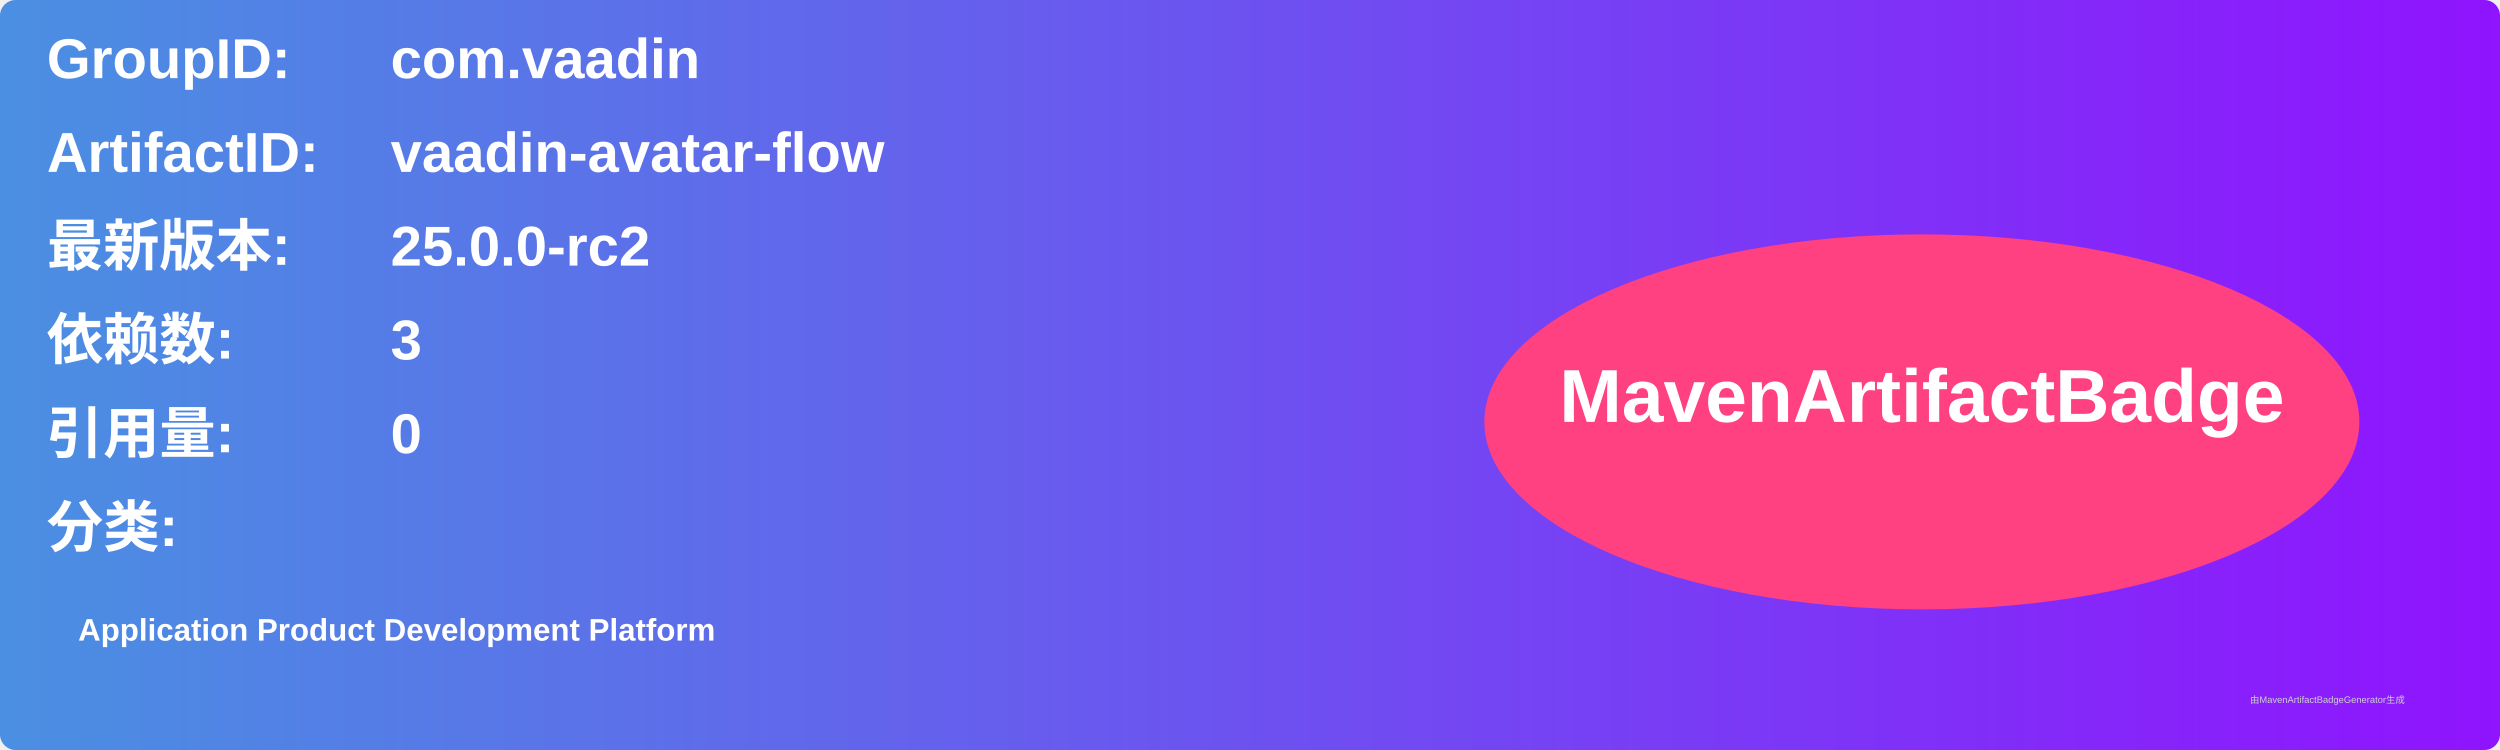
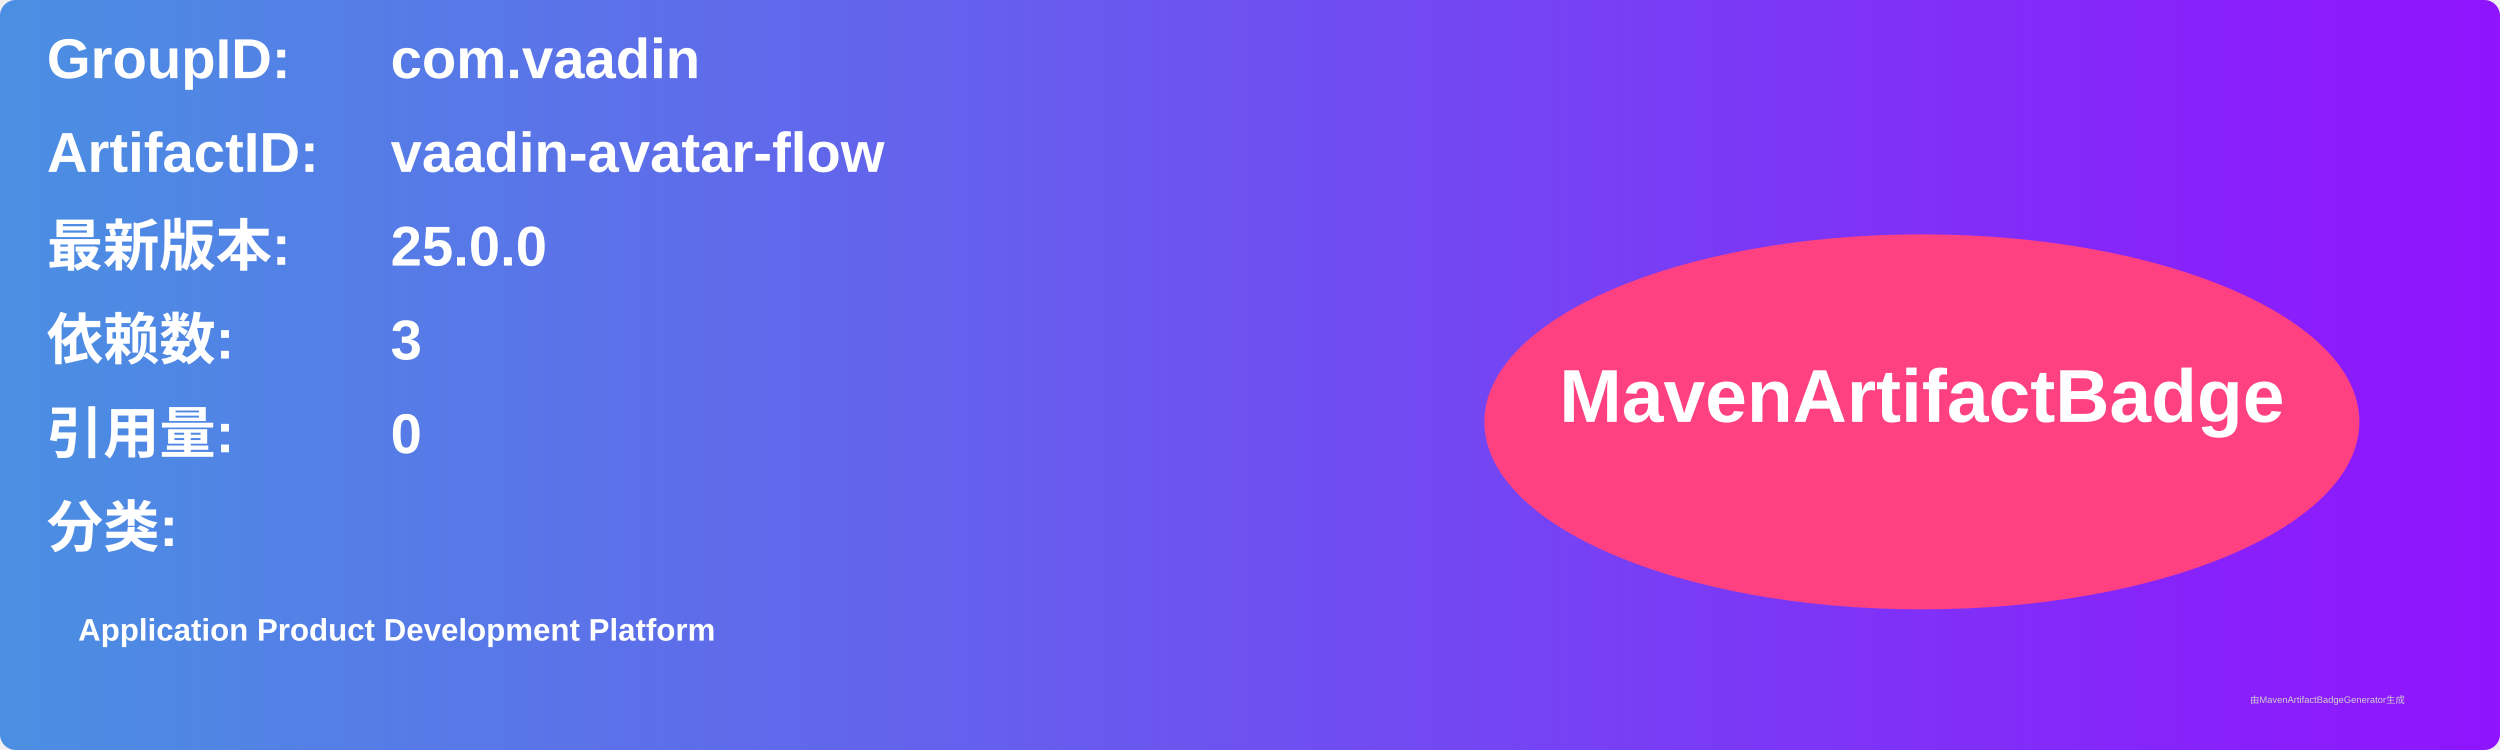
<svg xmlns="http://www.w3.org/2000/svg" width="800" height="240" viewBox="0 0 800 240">
  <linearGradient id="grad" x1="0%" y1="0%" x2="100%" y2="0%">
    <stop offset="0%" stop-color="#4a90e2" />
    <stop offset="100%" stop-color="#9013fe" />
  </linearGradient>
  <rect width="100%" height="100%" rx="5" ry="5" fill="url(#grad)" />
  <g transform="translate(15, 15)">
    <text x="0" y="10" font-family="Arial" font-size="18" fill="white" font-weight="bold" width="260">GroupID:</text>
    <text x="110" y="10" font-family="Arial" font-size="18" fill="white" font-weight="bold" width="460">com.vaadin</text>
    <text x="0" y="40" font-family="Arial" font-size="18" fill="white" font-weight="bold" width="260">ArtifactID:</text>
    <text x="110" y="40" font-family="Arial" font-size="18" fill="white" font-weight="bold" width="460">vaadin-avatar-flow</text>
    <text x="0" y="70" font-family="Arial" font-size="18" fill="white" font-weight="bold">最新版本:</text>
    <text x="110" y="70" font-family="Arial" font-size="18" fill="white" font-weight="bold">
-       <tspan font-weight="bold">25.0.0-rc2</tspan>
+       <tspan font-weight="bold">25.0.0</tspan>
    </text>
    <text x="0" y="100" font-family="Arial" font-size="18" fill="white" font-weight="bold">依赖数: </text>
    <text x="110" y="100" font-family="Arial" font-size="18" fill="white">
      <tspan font-weight="bold">3</tspan>
    </text>
    <text x="0" y="130" font-family="Arial" font-size="18" fill="white" font-weight="bold">引用量: </text>
    <text x="110" y="130" font-family="Arial" font-size="18" fill="white">
      <tspan font-weight="bold">0</tspan>
    </text>
    <text x="0" y="160" font-family="Arial" font-size="18" fill="white" font-weight="bold">分类:</text>
    <text x="10" y="190" font-family="Arial" font-size="10" fill="white">
      <tspan font-weight="bold">Application Product Development Platform</tspan>
    </text>
    <ellipse cx="600" cy="120" rx="140" ry="60" fill="#ff4081" />
    <text x="600" y="120" text-anchor="middle" font-family="Arial" font-size="24" fill="white" font-weight="bold">MavenArtifactBadge</text>
  </g>
  <text x="720" y="225" font-family="Arial" font-size="3" fill="#d0d0d0">由MavenArtifactBadgeGenerator生成</text>
</svg>
